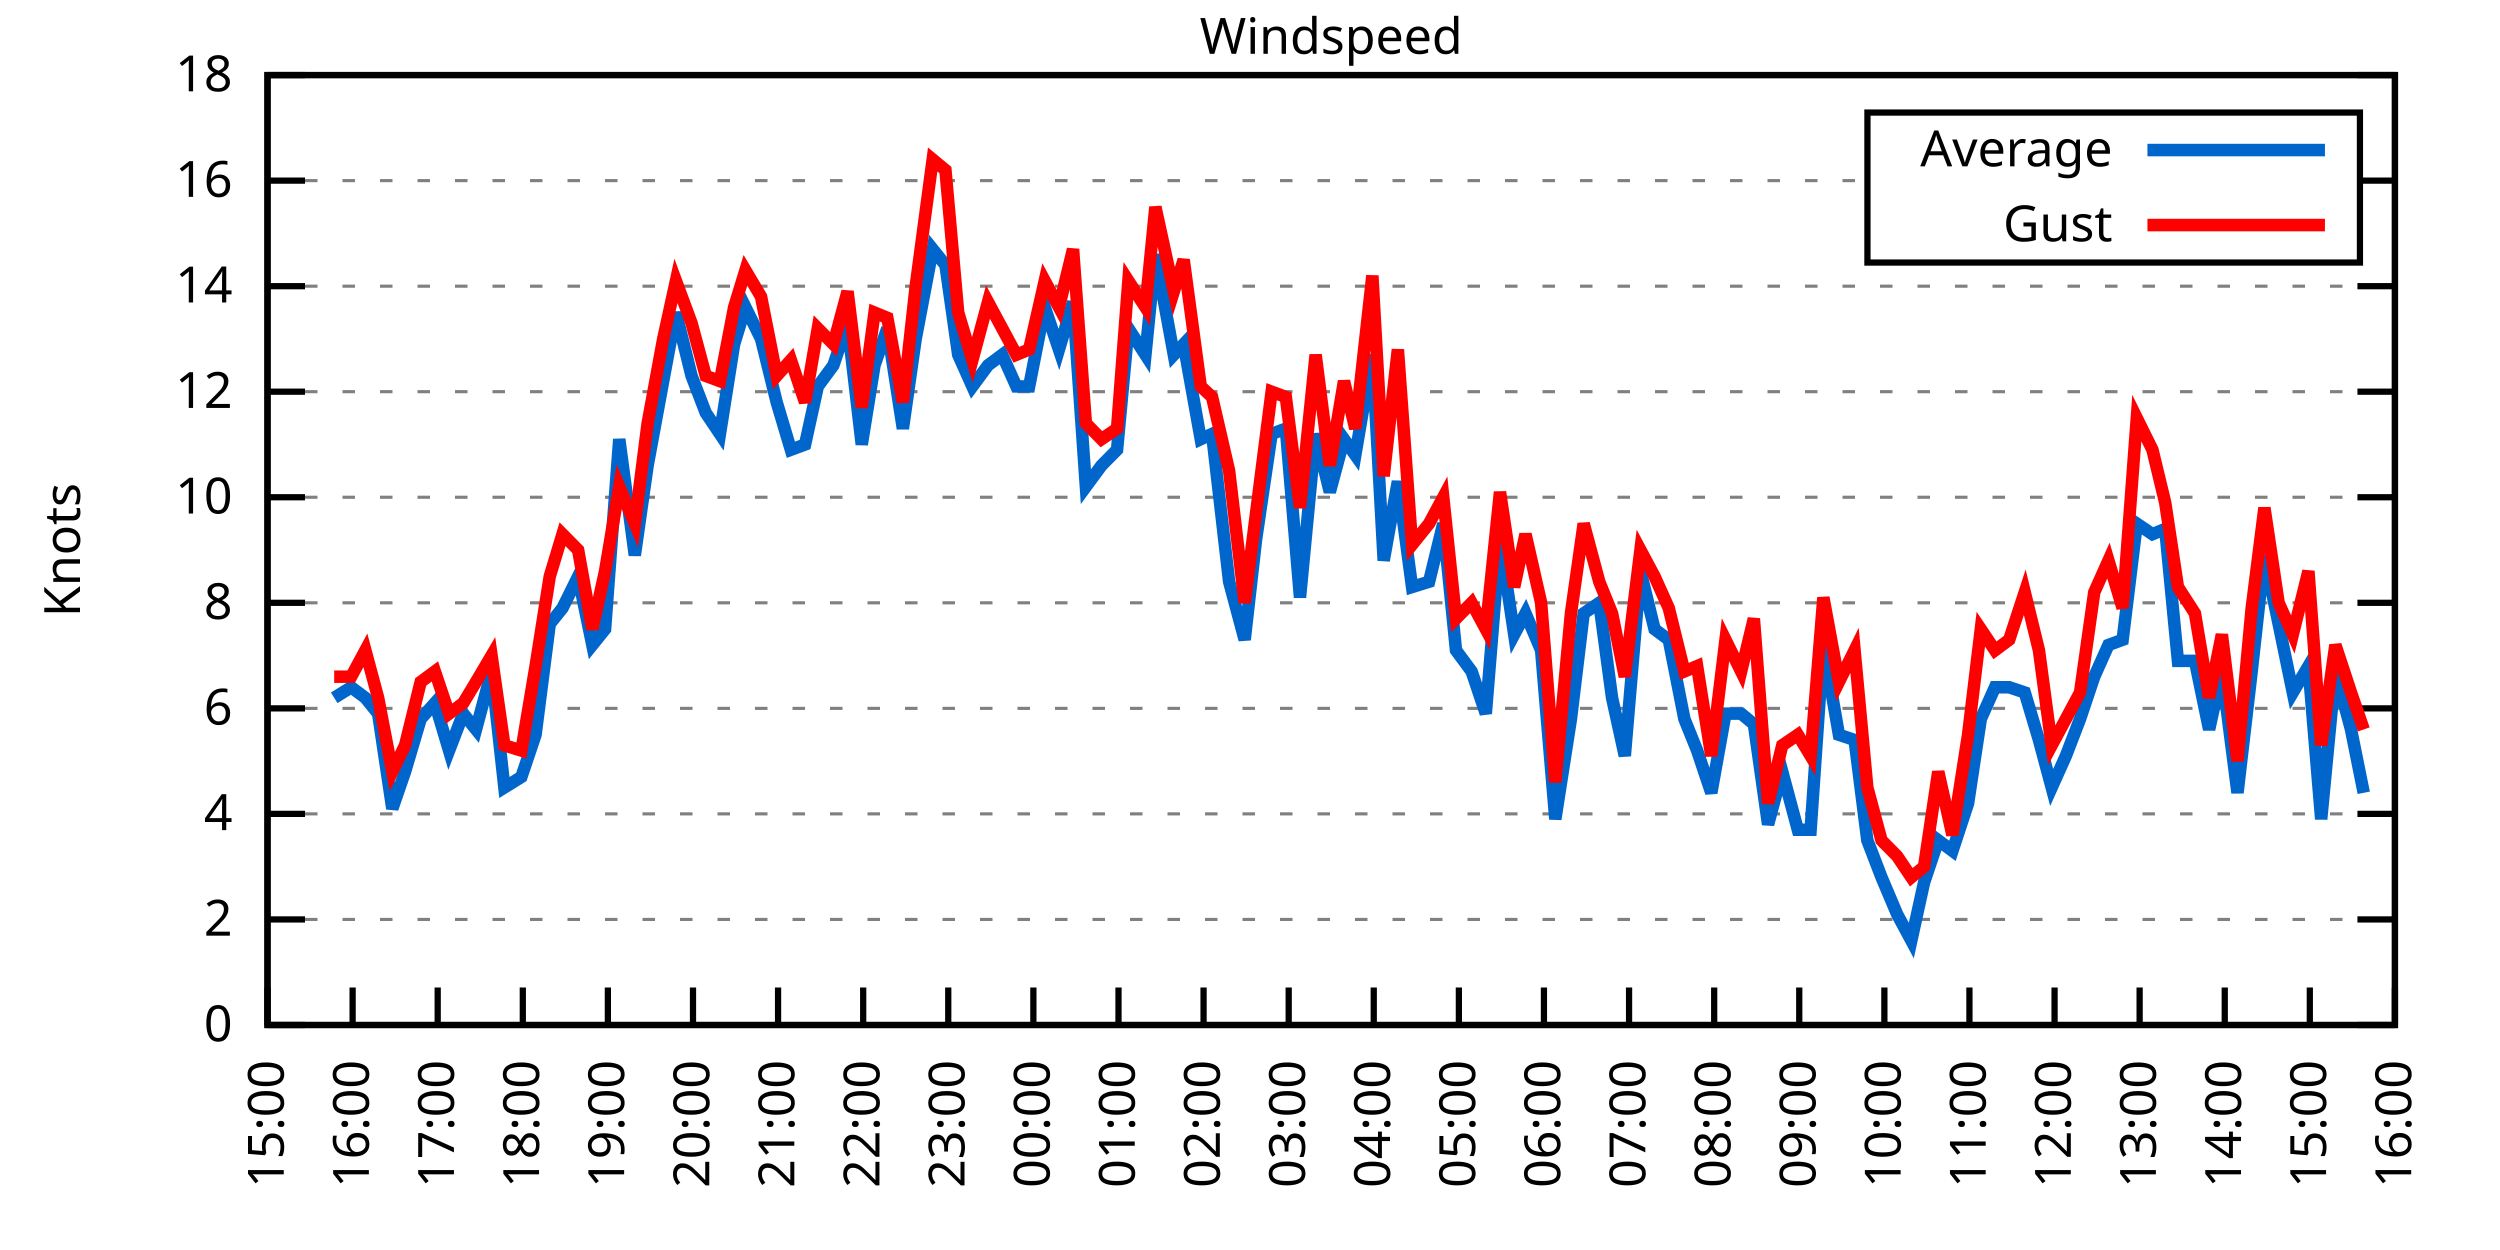
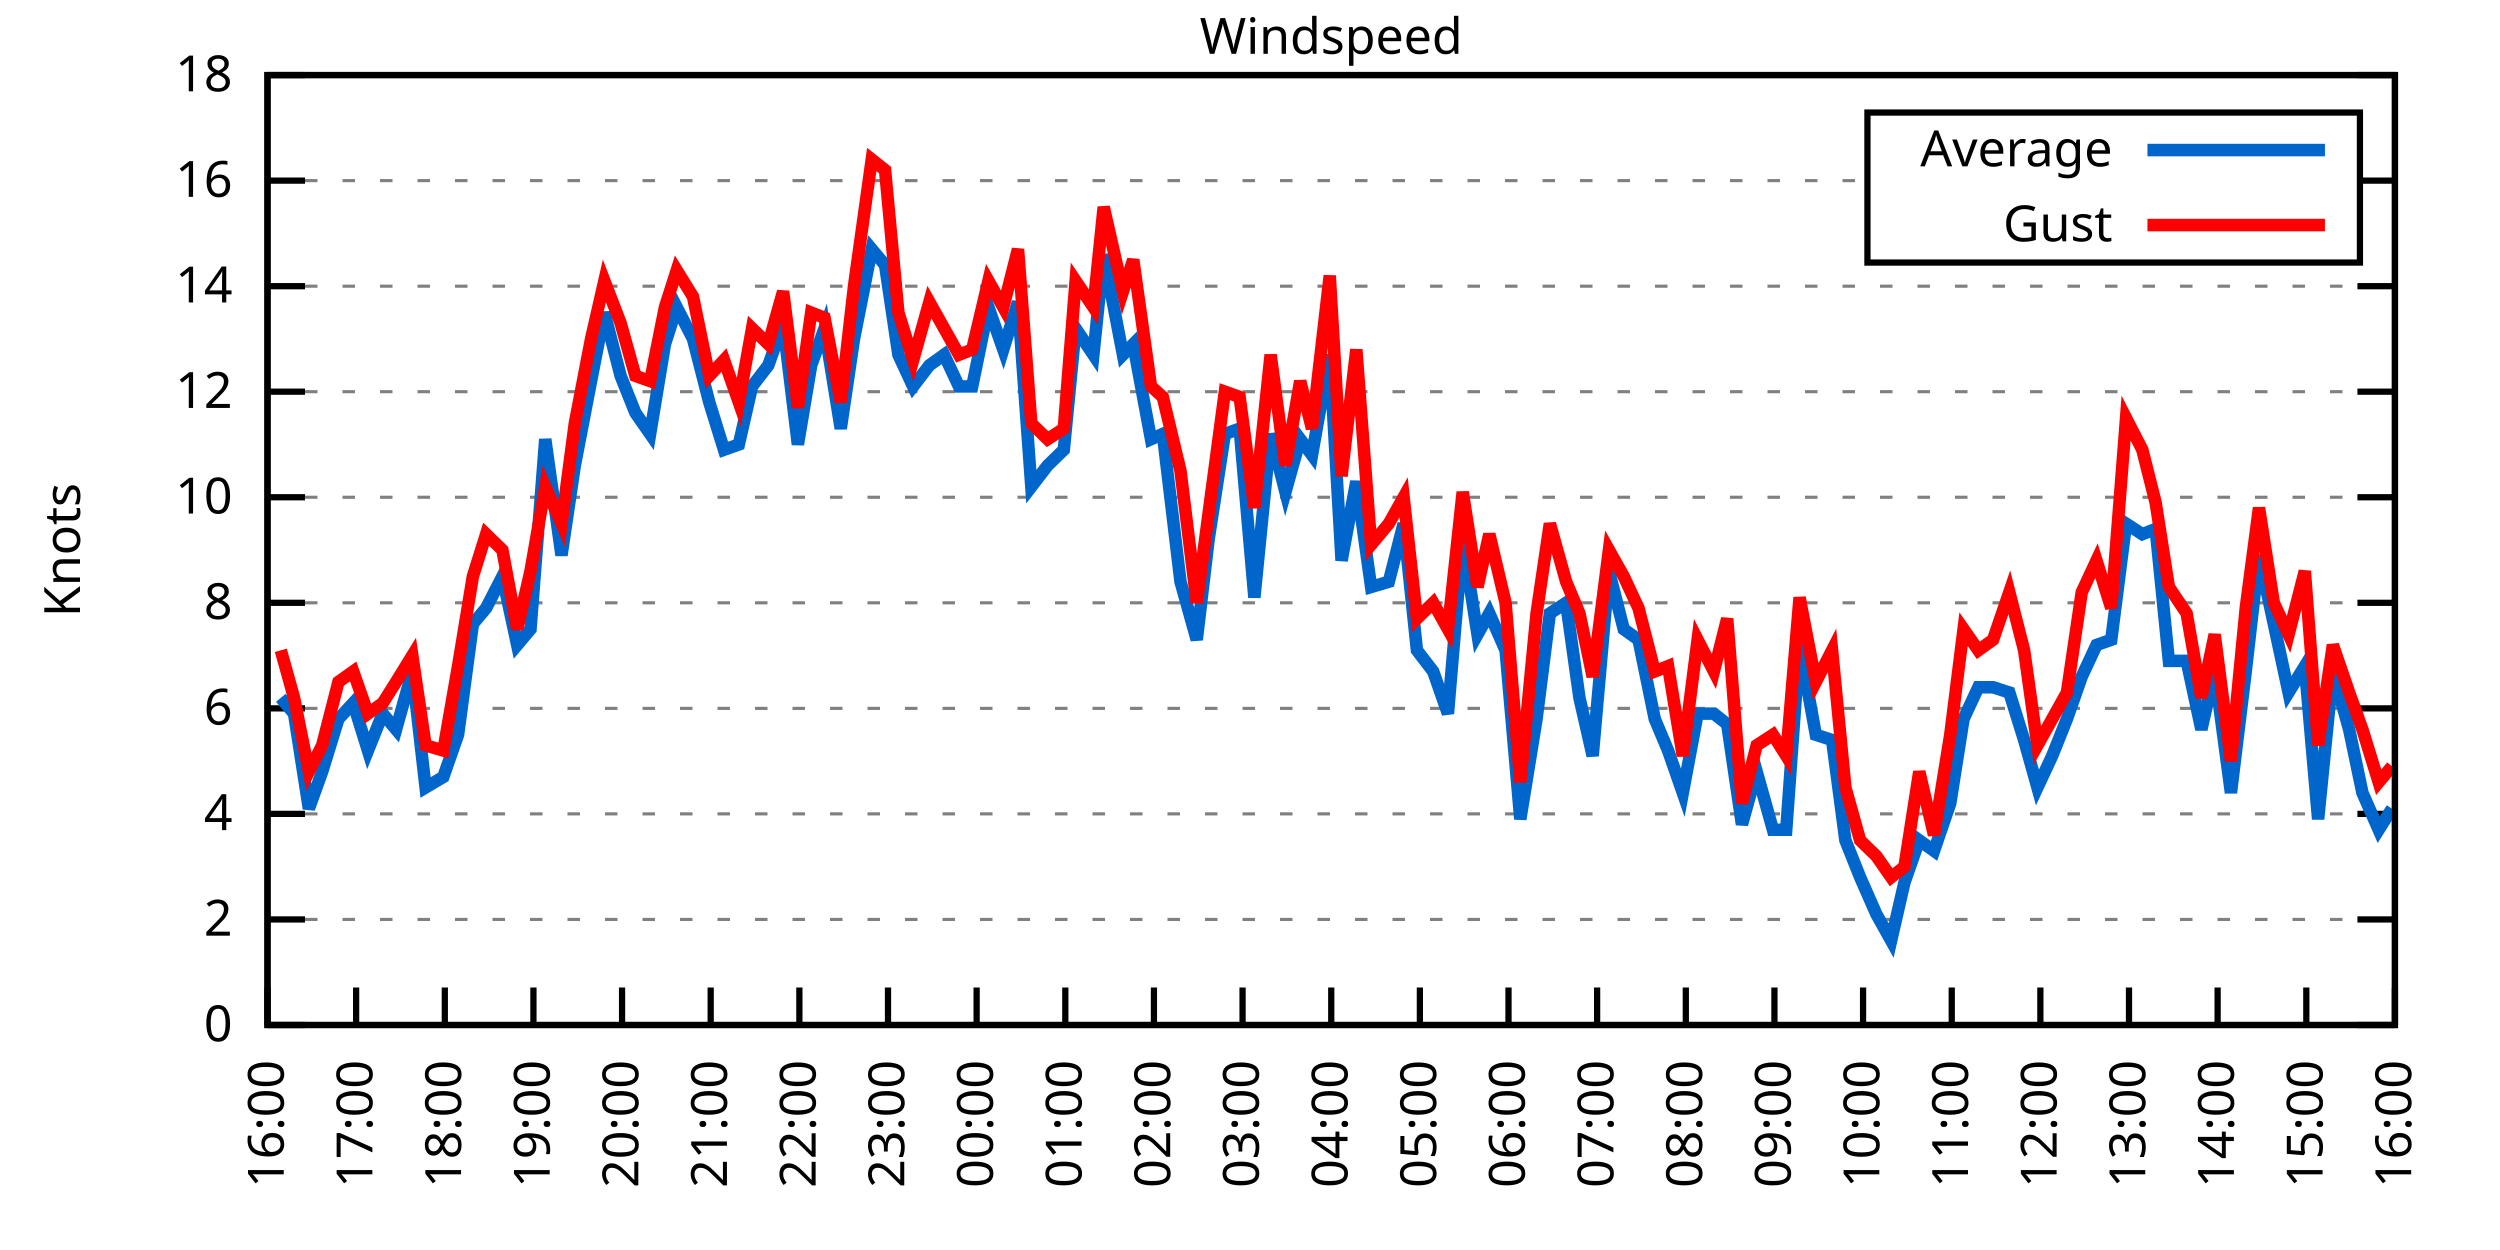
<svg xmlns="http://www.w3.org/2000/svg" xmlns:xlink="http://www.w3.org/1999/xlink" width="400" height="200" viewBox="0 0 400 200">
  <g id="gnuplot_canvas">
    <rect x="0" y="0" width="400" height="200" fill="none" />
    <defs>
      <circle id="gpDot" r="0.5" stroke-width="0.5" stroke="currentColor" />
      <path id="gpPt0" stroke-width="0.333" stroke="currentColor" d="M-1,0 h2 M0,-1 v2" />
      <path id="gpPt1" stroke-width="0.333" stroke="currentColor" d="M-1,-1 L1,1 M1,-1 L-1,1" />
      <path id="gpPt2" stroke-width="0.333" stroke="currentColor" d="M-1,0 L1,0 M0,-1 L0,1 M-1,-1 L1,1 M-1,1 L1,-1" />
      <rect id="gpPt3" stroke-width="0.333" stroke="currentColor" x="-1" y="-1" width="2" height="2" />
      <rect id="gpPt4" stroke-width="0.333" stroke="currentColor" fill="currentColor" x="-1" y="-1" width="2" height="2" />
      <circle id="gpPt5" stroke-width="0.333" stroke="currentColor" cx="0" cy="0" r="1" />
      <use xlink:href="#gpPt5" id="gpPt6" fill="currentColor" stroke="none" />
      <path id="gpPt7" stroke-width="0.333" stroke="currentColor" d="M0,-1.33 L-1.33,0.67 L1.33,0.67 z" />
      <use xlink:href="#gpPt7" id="gpPt8" fill="currentColor" stroke="none" />
      <use xlink:href="#gpPt7" id="gpPt9" stroke="currentColor" transform="rotate(180)" />
      <use xlink:href="#gpPt9" id="gpPt10" fill="currentColor" stroke="none" />
      <use xlink:href="#gpPt3" id="gpPt11" stroke="currentColor" transform="rotate(45)" />
      <use xlink:href="#gpPt11" id="gpPt12" fill="currentColor" stroke="none" />
      <path id="gpPt13" stroke-width="0.333" stroke="currentColor" d="M0,1.330 L1.265,0.411 L0.782,-1.067 L-0.782,-1.076 L-1.265,0.411 z" />
      <use xlink:href="#gpPt13" id="gpPt14" fill="currentColor" stroke="none" />
      <filter id="textbox" filterUnits="objectBoundingBox" x="0" y="0" height="1" width="1">
        <feFlood flood-color="white" flood-opacity="1" result="bgnd" />
        <feComposite in="SourceGraphic" in2="bgnd" operator="atop" />
      </filter>
      <filter id="greybox" filterUnits="objectBoundingBox" x="0" y="0" height="1" width="1">
        <feFlood flood-color="lightgrey" flood-opacity="1" result="grey" />
        <feComposite in="SourceGraphic" in2="grey" operator="atop" />
      </filter>
    </defs>
    <g fill="none" color="white" stroke="currentColor" stroke-width="1.00" stroke-linecap="butt" stroke-linejoin="miter">
</g>
    <g fill="none" color="black" stroke="currentColor" stroke-width="1.00" stroke-linecap="butt" stroke-linejoin="miter">
      <g stroke="none" shape-rendering="crispEdges">
        <polygon fill="rgb(255, 255, 255)" points="42.80,164.00 383.18,164.00 383.18,12.02 42.80,12.02 " />
      </g>
    </g>
    <g fill="none" color="black" stroke="currentColor" stroke-width="1.00" stroke-linecap="butt" stroke-linejoin="miter">
</g>
    <g fill="none" color="black" stroke="black" stroke-width="0.50" stroke-linecap="butt" stroke-linejoin="miter">
</g>
    <g fill="none" color="gray" stroke="currentColor" stroke-width="0.50" stroke-linecap="butt" stroke-linejoin="miter">
      <path stroke="gray" stroke-dasharray="2,4" class="gridline" d="M42.80,164.00 L383.19,164.00  " />
    </g>
    <g fill="none" color="gray" stroke="gray" stroke-width="1.00" stroke-linecap="butt" stroke-linejoin="miter">
</g>
    <g fill="none" color="black" stroke="currentColor" stroke-width="1.00" stroke-linecap="butt" stroke-linejoin="miter">
      <path stroke="black" d="M42.80,164.00 L48.80,164.00 M383.19,164.00 L377.19,164.00  " />
      <g transform="translate(37.20,166.60)" stroke="none" fill="black" font-family="Sans" font-size="8.00" text-anchor="end">
        <text>
          <tspan font-family="Sans"> 0</tspan>
        </text>
      </g>
    </g>
    <g fill="none" color="black" stroke="currentColor" stroke-width="1.00" stroke-linecap="butt" stroke-linejoin="miter">
</g>
    <g fill="none" color="black" stroke="black" stroke-width="0.50" stroke-linecap="butt" stroke-linejoin="miter">
</g>
    <g fill="none" color="gray" stroke="currentColor" stroke-width="0.50" stroke-linecap="butt" stroke-linejoin="miter">
      <path stroke="gray" stroke-dasharray="2,4" class="gridline" d="M42.80,147.11 L383.19,147.11  " />
    </g>
    <g fill="none" color="gray" stroke="gray" stroke-width="1.00" stroke-linecap="butt" stroke-linejoin="miter">
</g>
    <g fill="none" color="black" stroke="currentColor" stroke-width="1.00" stroke-linecap="butt" stroke-linejoin="miter">
      <path stroke="black" d="M42.80,147.11 L48.80,147.11 M383.19,147.11 L377.19,147.11  " />
      <g transform="translate(37.20,149.71)" stroke="none" fill="black" font-family="Sans" font-size="8.00" text-anchor="end">
        <text>
          <tspan font-family="Sans"> 2</tspan>
        </text>
      </g>
    </g>
    <g fill="none" color="black" stroke="currentColor" stroke-width="1.00" stroke-linecap="butt" stroke-linejoin="miter">
</g>
    <g fill="none" color="black" stroke="black" stroke-width="0.50" stroke-linecap="butt" stroke-linejoin="miter">
</g>
    <g fill="none" color="gray" stroke="currentColor" stroke-width="0.50" stroke-linecap="butt" stroke-linejoin="miter">
      <path stroke="gray" stroke-dasharray="2,4" class="gridline" d="M42.80,130.22 L383.19,130.22  " />
    </g>
    <g fill="none" color="gray" stroke="gray" stroke-width="1.00" stroke-linecap="butt" stroke-linejoin="miter">
</g>
    <g fill="none" color="black" stroke="currentColor" stroke-width="1.00" stroke-linecap="butt" stroke-linejoin="miter">
      <path stroke="black" d="M42.80,130.22 L48.80,130.22 M383.19,130.22 L377.19,130.22  " />
      <g transform="translate(37.20,132.82)" stroke="none" fill="black" font-family="Sans" font-size="8.00" text-anchor="end">
        <text>
          <tspan font-family="Sans"> 4</tspan>
        </text>
      </g>
    </g>
    <g fill="none" color="black" stroke="currentColor" stroke-width="1.00" stroke-linecap="butt" stroke-linejoin="miter">
</g>
    <g fill="none" color="black" stroke="black" stroke-width="0.50" stroke-linecap="butt" stroke-linejoin="miter">
</g>
    <g fill="none" color="gray" stroke="currentColor" stroke-width="0.50" stroke-linecap="butt" stroke-linejoin="miter">
      <path stroke="gray" stroke-dasharray="2,4" class="gridline" d="M42.80,113.34 L383.19,113.34  " />
    </g>
    <g fill="none" color="gray" stroke="gray" stroke-width="1.00" stroke-linecap="butt" stroke-linejoin="miter">
</g>
    <g fill="none" color="black" stroke="currentColor" stroke-width="1.00" stroke-linecap="butt" stroke-linejoin="miter">
      <path stroke="black" d="M42.80,113.34 L48.80,113.34 M383.19,113.34 L377.19,113.34  " />
      <g transform="translate(37.20,115.94)" stroke="none" fill="black" font-family="Sans" font-size="8.00" text-anchor="end">
        <text>
          <tspan font-family="Sans"> 6</tspan>
        </text>
      </g>
    </g>
    <g fill="none" color="black" stroke="currentColor" stroke-width="1.00" stroke-linecap="butt" stroke-linejoin="miter">
</g>
    <g fill="none" color="black" stroke="black" stroke-width="0.50" stroke-linecap="butt" stroke-linejoin="miter">
</g>
    <g fill="none" color="gray" stroke="currentColor" stroke-width="0.50" stroke-linecap="butt" stroke-linejoin="miter">
      <path stroke="gray" stroke-dasharray="2,4" class="gridline" d="M42.80,96.45 L383.19,96.45  " />
    </g>
    <g fill="none" color="gray" stroke="gray" stroke-width="1.00" stroke-linecap="butt" stroke-linejoin="miter">
</g>
    <g fill="none" color="black" stroke="currentColor" stroke-width="1.00" stroke-linecap="butt" stroke-linejoin="miter">
      <path stroke="black" d="M42.80,96.45 L48.80,96.45 M383.19,96.45 L377.19,96.45  " />
      <g transform="translate(37.20,99.05)" stroke="none" fill="black" font-family="Sans" font-size="8.00" text-anchor="end">
        <text>
          <tspan font-family="Sans"> 8</tspan>
        </text>
      </g>
    </g>
    <g fill="none" color="black" stroke="currentColor" stroke-width="1.00" stroke-linecap="butt" stroke-linejoin="miter">
</g>
    <g fill="none" color="black" stroke="black" stroke-width="0.50" stroke-linecap="butt" stroke-linejoin="miter">
</g>
    <g fill="none" color="gray" stroke="currentColor" stroke-width="0.50" stroke-linecap="butt" stroke-linejoin="miter">
      <path stroke="gray" stroke-dasharray="2,4" class="gridline" d="M42.80,79.56 L383.19,79.56  " />
    </g>
    <g fill="none" color="gray" stroke="gray" stroke-width="1.00" stroke-linecap="butt" stroke-linejoin="miter">
</g>
    <g fill="none" color="black" stroke="currentColor" stroke-width="1.00" stroke-linecap="butt" stroke-linejoin="miter">
      <path stroke="black" d="M42.80,79.56 L48.80,79.56 M383.19,79.56 L377.19,79.56  " />
      <g transform="translate(37.20,82.16)" stroke="none" fill="black" font-family="Sans" font-size="8.00" text-anchor="end">
        <text>
          <tspan font-family="Sans"> 10</tspan>
        </text>
      </g>
    </g>
    <g fill="none" color="black" stroke="currentColor" stroke-width="1.00" stroke-linecap="butt" stroke-linejoin="miter">
</g>
    <g fill="none" color="black" stroke="black" stroke-width="0.50" stroke-linecap="butt" stroke-linejoin="miter">
</g>
    <g fill="none" color="gray" stroke="currentColor" stroke-width="0.50" stroke-linecap="butt" stroke-linejoin="miter">
      <path stroke="gray" stroke-dasharray="2,4" class="gridline" d="M42.80,62.67 L383.19,62.67  " />
    </g>
    <g fill="none" color="gray" stroke="gray" stroke-width="1.00" stroke-linecap="butt" stroke-linejoin="miter">
</g>
    <g fill="none" color="black" stroke="currentColor" stroke-width="1.00" stroke-linecap="butt" stroke-linejoin="miter">
      <path stroke="black" d="M42.80,62.67 L48.80,62.67 M383.19,62.67 L377.19,62.67  " />
      <g transform="translate(37.20,65.27)" stroke="none" fill="black" font-family="Sans" font-size="8.00" text-anchor="end">
        <text>
          <tspan font-family="Sans"> 12</tspan>
        </text>
      </g>
    </g>
    <g fill="none" color="black" stroke="currentColor" stroke-width="1.00" stroke-linecap="butt" stroke-linejoin="miter">
</g>
    <g fill="none" color="black" stroke="black" stroke-width="0.50" stroke-linecap="butt" stroke-linejoin="miter">
</g>
    <g fill="none" color="gray" stroke="currentColor" stroke-width="0.50" stroke-linecap="butt" stroke-linejoin="miter">
      <path stroke="gray" stroke-dasharray="2,4" class="gridline" d="M42.80,45.79 L383.19,45.79  " />
    </g>
    <g fill="none" color="gray" stroke="gray" stroke-width="1.00" stroke-linecap="butt" stroke-linejoin="miter">
</g>
    <g fill="none" color="black" stroke="currentColor" stroke-width="1.00" stroke-linecap="butt" stroke-linejoin="miter">
      <path stroke="black" d="M42.80,45.79 L48.80,45.79 M383.19,45.79 L377.19,45.79  " />
      <g transform="translate(37.20,48.39)" stroke="none" fill="black" font-family="Sans" font-size="8.00" text-anchor="end">
        <text>
          <tspan font-family="Sans"> 14</tspan>
        </text>
      </g>
    </g>
    <g fill="none" color="black" stroke="currentColor" stroke-width="1.00" stroke-linecap="butt" stroke-linejoin="miter">
</g>
    <g fill="none" color="black" stroke="black" stroke-width="0.50" stroke-linecap="butt" stroke-linejoin="miter">
</g>
    <g fill="none" color="gray" stroke="currentColor" stroke-width="0.50" stroke-linecap="butt" stroke-linejoin="miter">
      <path stroke="gray" stroke-dasharray="2,4" class="gridline" d="M42.80,28.90 L298.79,28.90 M377.59,28.90 L383.19,28.90  " />
    </g>
    <g fill="none" color="gray" stroke="gray" stroke-width="1.00" stroke-linecap="butt" stroke-linejoin="miter">
</g>
    <g fill="none" color="black" stroke="currentColor" stroke-width="1.00" stroke-linecap="butt" stroke-linejoin="miter">
      <path stroke="black" d="M42.80,28.90 L48.80,28.90 M383.19,28.90 L377.19,28.90  " />
      <g transform="translate(37.20,31.50)" stroke="none" fill="black" font-family="Sans" font-size="8.00" text-anchor="end">
        <text>
          <tspan font-family="Sans"> 16</tspan>
        </text>
      </g>
    </g>
    <g fill="none" color="black" stroke="currentColor" stroke-width="1.00" stroke-linecap="butt" stroke-linejoin="miter">
</g>
    <g fill="none" color="black" stroke="black" stroke-width="0.50" stroke-linecap="butt" stroke-linejoin="miter">
</g>
    <g fill="none" color="gray" stroke="currentColor" stroke-width="0.50" stroke-linecap="butt" stroke-linejoin="miter">
      <path stroke="gray" stroke-dasharray="2,4" class="gridline" d="M42.80,12.01 L383.19,12.01  " />
    </g>
    <g fill="none" color="gray" stroke="gray" stroke-width="1.00" stroke-linecap="butt" stroke-linejoin="miter">
</g>
    <g fill="none" color="black" stroke="currentColor" stroke-width="1.00" stroke-linecap="butt" stroke-linejoin="miter">
      <path stroke="black" d="M42.80,12.01 L48.80,12.01 M383.19,12.01 L377.19,12.01  " />
      <g transform="translate(37.20,14.61)" stroke="none" fill="black" font-family="Sans" font-size="8.00" text-anchor="end">
        <text>
          <tspan font-family="Sans"> 18</tspan>
        </text>
      </g>
    </g>
    <g fill="none" color="black" stroke="currentColor" stroke-width="1.00" stroke-linecap="butt" stroke-linejoin="miter">
      <path stroke="black" d="M42.80,164.00 L42.80,158.00  " />
      <g transform="translate(45.40,169.60) rotate(270.00)" stroke="none" fill="black" font-family="Sans" font-size="8.00" text-anchor="end">
        <text>
-           <tspan font-family="Sans">15:00</tspan>
-         </text>
-       </g>
-     </g>
-     <g fill="none" color="black" stroke="currentColor" stroke-width="1.00" stroke-linecap="butt" stroke-linejoin="miter">
-       <path stroke="black" d="M56.42,164.00 L56.42,158.00  " />
-       <g transform="translate(59.02,169.60) rotate(270.00)" stroke="none" fill="black" font-family="Sans" font-size="8.00" text-anchor="end">
-         <text>
          <tspan font-family="Sans">16:00</tspan>
        </text>
      </g>
    </g>
    <g fill="none" color="black" stroke="currentColor" stroke-width="1.00" stroke-linecap="butt" stroke-linejoin="miter">
-       <path stroke="black" d="M70.03,164.00 L70.03,158.00  " />
-       <g transform="translate(72.63,169.60) rotate(270.00)" stroke="none" fill="black" font-family="Sans" font-size="8.00" text-anchor="end">
+       <path stroke="black" d="M56.98,164.00 L56.98,158.00  " />
+       <g transform="translate(59.58,169.60) rotate(270.00)" stroke="none" fill="black" font-family="Sans" font-size="8.00" text-anchor="end">
        <text>
          <tspan font-family="Sans">17:00</tspan>
        </text>
      </g>
    </g>
    <g fill="none" color="black" stroke="currentColor" stroke-width="1.00" stroke-linecap="butt" stroke-linejoin="miter">
-       <path stroke="black" d="M83.65,164.00 L83.65,158.00  " />
-       <g transform="translate(86.25,169.60) rotate(270.00)" stroke="none" fill="black" font-family="Sans" font-size="8.00" text-anchor="end">
+       <path stroke="black" d="M71.17,164.00 L71.17,158.00  " />
+       <g transform="translate(73.77,169.60) rotate(270.00)" stroke="none" fill="black" font-family="Sans" font-size="8.00" text-anchor="end">
        <text>
          <tspan font-family="Sans">18:00</tspan>
        </text>
      </g>
    </g>
    <g fill="none" color="black" stroke="currentColor" stroke-width="1.00" stroke-linecap="butt" stroke-linejoin="miter">
-       <path stroke="black" d="M97.26,164.00 L97.26,158.00  " />
-       <g transform="translate(99.86,169.60) rotate(270.00)" stroke="none" fill="black" font-family="Sans" font-size="8.00" text-anchor="end">
+       <path stroke="black" d="M85.35,164.00 L85.35,158.00  " />
+       <g transform="translate(87.95,169.60) rotate(270.00)" stroke="none" fill="black" font-family="Sans" font-size="8.00" text-anchor="end">
        <text>
          <tspan font-family="Sans">19:00</tspan>
        </text>
      </g>
    </g>
    <g fill="none" color="black" stroke="currentColor" stroke-width="1.00" stroke-linecap="butt" stroke-linejoin="miter">
-       <path stroke="black" d="M110.88,164.00 L110.88,158.00  " />
-       <g transform="translate(113.48,169.60) rotate(270.00)" stroke="none" fill="black" font-family="Sans" font-size="8.00" text-anchor="end">
+       <path stroke="black" d="M99.53,164.00 L99.53,158.00  " />
+       <g transform="translate(102.13,169.60) rotate(270.00)" stroke="none" fill="black" font-family="Sans" font-size="8.00" text-anchor="end">
        <text>
          <tspan font-family="Sans">20:00</tspan>
        </text>
      </g>
    </g>
    <g fill="none" color="black" stroke="currentColor" stroke-width="1.00" stroke-linecap="butt" stroke-linejoin="miter">
-       <path stroke="black" d="M124.49,164.00 L124.49,158.00  " />
-       <g transform="translate(127.09,169.60) rotate(270.00)" stroke="none" fill="black" font-family="Sans" font-size="8.00" text-anchor="end">
+       <path stroke="black" d="M113.71,164.00 L113.71,158.00  " />
+       <g transform="translate(116.31,169.60) rotate(270.00)" stroke="none" fill="black" font-family="Sans" font-size="8.00" text-anchor="end">
        <text>
          <tspan font-family="Sans">21:00</tspan>
        </text>
      </g>
    </g>
    <g fill="none" color="black" stroke="currentColor" stroke-width="1.00" stroke-linecap="butt" stroke-linejoin="miter">
-       <path stroke="black" d="M138.11,164.00 L138.11,158.00  " />
-       <g transform="translate(140.71,169.60) rotate(270.00)" stroke="none" fill="black" font-family="Sans" font-size="8.00" text-anchor="end">
+       <path stroke="black" d="M127.90,164.00 L127.90,158.00  " />
+       <g transform="translate(130.50,169.60) rotate(270.00)" stroke="none" fill="black" font-family="Sans" font-size="8.00" text-anchor="end">
        <text>
          <tspan font-family="Sans">22:00</tspan>
        </text>
      </g>
    </g>
    <g fill="none" color="black" stroke="currentColor" stroke-width="1.00" stroke-linecap="butt" stroke-linejoin="miter">
-       <path stroke="black" d="M151.72,164.00 L151.72,158.00  " />
-       <g transform="translate(154.32,169.60) rotate(270.00)" stroke="none" fill="black" font-family="Sans" font-size="8.00" text-anchor="end">
+       <path stroke="black" d="M142.08,164.00 L142.08,158.00  " />
+       <g transform="translate(144.68,169.60) rotate(270.00)" stroke="none" fill="black" font-family="Sans" font-size="8.00" text-anchor="end">
        <text>
          <tspan font-family="Sans">23:00</tspan>
        </text>
      </g>
    </g>
    <g fill="none" color="black" stroke="currentColor" stroke-width="1.00" stroke-linecap="butt" stroke-linejoin="miter">
-       <path stroke="black" d="M165.34,164.00 L165.34,158.00  " />
-       <g transform="translate(167.94,169.60) rotate(270.00)" stroke="none" fill="black" font-family="Sans" font-size="8.00" text-anchor="end">
+       <path stroke="black" d="M156.26,164.00 L156.26,158.00  " />
+       <g transform="translate(158.86,169.60) rotate(270.00)" stroke="none" fill="black" font-family="Sans" font-size="8.00" text-anchor="end">
        <text>
          <tspan font-family="Sans">00:00</tspan>
        </text>
      </g>
    </g>
    <g fill="none" color="black" stroke="currentColor" stroke-width="1.00" stroke-linecap="butt" stroke-linejoin="miter">
-       <path stroke="black" d="M178.96,164.00 L178.96,158.00  " />
-       <g transform="translate(181.56,169.60) rotate(270.00)" stroke="none" fill="black" font-family="Sans" font-size="8.00" text-anchor="end">
+       <path stroke="black" d="M170.45,164.00 L170.45,158.00  " />
+       <g transform="translate(173.05,169.60) rotate(270.00)" stroke="none" fill="black" font-family="Sans" font-size="8.00" text-anchor="end">
        <text>
          <tspan font-family="Sans">01:00</tspan>
        </text>
      </g>
    </g>
    <g fill="none" color="black" stroke="currentColor" stroke-width="1.00" stroke-linecap="butt" stroke-linejoin="miter">
-       <path stroke="black" d="M192.57,164.00 L192.57,158.00  " />
-       <g transform="translate(195.17,169.60) rotate(270.00)" stroke="none" fill="black" font-family="Sans" font-size="8.00" text-anchor="end">
+       <path stroke="black" d="M184.63,164.00 L184.63,158.00  " />
+       <g transform="translate(187.23,169.60) rotate(270.00)" stroke="none" fill="black" font-family="Sans" font-size="8.00" text-anchor="end">
        <text>
          <tspan font-family="Sans">02:00</tspan>
        </text>
      </g>
    </g>
    <g fill="none" color="black" stroke="currentColor" stroke-width="1.00" stroke-linecap="butt" stroke-linejoin="miter">
-       <path stroke="black" d="M206.19,164.00 L206.19,158.00  " />
-       <g transform="translate(208.79,169.60) rotate(270.00)" stroke="none" fill="black" font-family="Sans" font-size="8.00" text-anchor="end">
+       <path stroke="black" d="M198.81,164.00 L198.81,158.00  " />
+       <g transform="translate(201.41,169.60) rotate(270.00)" stroke="none" fill="black" font-family="Sans" font-size="8.00" text-anchor="end">
        <text>
          <tspan font-family="Sans">03:00</tspan>
        </text>
      </g>
    </g>
    <g fill="none" color="black" stroke="currentColor" stroke-width="1.00" stroke-linecap="butt" stroke-linejoin="miter">
-       <path stroke="black" d="M219.80,164.00 L219.80,158.00  " />
-       <g transform="translate(222.40,169.60) rotate(270.00)" stroke="none" fill="black" font-family="Sans" font-size="8.00" text-anchor="end">
+       <path stroke="black" d="M213.00,164.00 L213.00,158.00  " />
+       <g transform="translate(215.60,169.60) rotate(270.00)" stroke="none" fill="black" font-family="Sans" font-size="8.00" text-anchor="end">
        <text>
          <tspan font-family="Sans">04:00</tspan>
        </text>
      </g>
    </g>
    <g fill="none" color="black" stroke="currentColor" stroke-width="1.00" stroke-linecap="butt" stroke-linejoin="miter">
-       <path stroke="black" d="M233.42,164.00 L233.42,158.00  " />
-       <g transform="translate(236.02,169.60) rotate(270.00)" stroke="none" fill="black" font-family="Sans" font-size="8.00" text-anchor="end">
+       <path stroke="black" d="M227.18,164.00 L227.18,158.00  " />
+       <g transform="translate(229.78,169.60) rotate(270.00)" stroke="none" fill="black" font-family="Sans" font-size="8.00" text-anchor="end">
        <text>
          <tspan font-family="Sans">05:00</tspan>
        </text>
      </g>
    </g>
    <g fill="none" color="black" stroke="currentColor" stroke-width="1.00" stroke-linecap="butt" stroke-linejoin="miter">
-       <path stroke="black" d="M247.03,164.00 L247.03,158.00  " />
-       <g transform="translate(249.63,169.60) rotate(270.00)" stroke="none" fill="black" font-family="Sans" font-size="8.00" text-anchor="end">
+       <path stroke="black" d="M241.36,164.00 L241.36,158.00  " />
+       <g transform="translate(243.96,169.60) rotate(270.00)" stroke="none" fill="black" font-family="Sans" font-size="8.00" text-anchor="end">
        <text>
          <tspan font-family="Sans">06:00</tspan>
        </text>
      </g>
    </g>
    <g fill="none" color="black" stroke="currentColor" stroke-width="1.00" stroke-linecap="butt" stroke-linejoin="miter">
-       <path stroke="black" d="M260.65,164.00 L260.65,158.00  " />
-       <g transform="translate(263.25,169.60) rotate(270.00)" stroke="none" fill="black" font-family="Sans" font-size="8.00" text-anchor="end">
+       <path stroke="black" d="M255.54,164.00 L255.54,158.00  " />
+       <g transform="translate(258.14,169.60) rotate(270.00)" stroke="none" fill="black" font-family="Sans" font-size="8.00" text-anchor="end">
        <text>
          <tspan font-family="Sans">07:00</tspan>
        </text>
      </g>
    </g>
    <g fill="none" color="black" stroke="currentColor" stroke-width="1.00" stroke-linecap="butt" stroke-linejoin="miter">
-       <path stroke="black" d="M274.27,164.00 L274.27,158.00  " />
-       <g transform="translate(276.87,169.60) rotate(270.00)" stroke="none" fill="black" font-family="Sans" font-size="8.00" text-anchor="end">
+       <path stroke="black" d="M269.73,164.00 L269.73,158.00  " />
+       <g transform="translate(272.33,169.60) rotate(270.00)" stroke="none" fill="black" font-family="Sans" font-size="8.00" text-anchor="end">
        <text>
          <tspan font-family="Sans">08:00</tspan>
        </text>
      </g>
    </g>
    <g fill="none" color="black" stroke="currentColor" stroke-width="1.00" stroke-linecap="butt" stroke-linejoin="miter">
-       <path stroke="black" d="M287.88,164.00 L287.88,158.00  " />
-       <g transform="translate(290.48,169.60) rotate(270.00)" stroke="none" fill="black" font-family="Sans" font-size="8.00" text-anchor="end">
+       <path stroke="black" d="M283.91,164.00 L283.91,158.00  " />
+       <g transform="translate(286.51,169.60) rotate(270.00)" stroke="none" fill="black" font-family="Sans" font-size="8.00" text-anchor="end">
        <text>
          <tspan font-family="Sans">09:00</tspan>
        </text>
      </g>
    </g>
    <g fill="none" color="black" stroke="currentColor" stroke-width="1.00" stroke-linecap="butt" stroke-linejoin="miter">
-       <path stroke="black" d="M301.50,164.00 L301.50,158.00  " />
-       <g transform="translate(304.10,169.60) rotate(270.00)" stroke="none" fill="black" font-family="Sans" font-size="8.00" text-anchor="end">
+       <path stroke="black" d="M298.09,164.00 L298.09,158.00  " />
+       <g transform="translate(300.69,169.60) rotate(270.00)" stroke="none" fill="black" font-family="Sans" font-size="8.00" text-anchor="end">
        <text>
          <tspan font-family="Sans">10:00</tspan>
        </text>
      </g>
    </g>
    <g fill="none" color="black" stroke="currentColor" stroke-width="1.00" stroke-linecap="butt" stroke-linejoin="miter">
-       <path stroke="black" d="M315.11,164.00 L315.11,158.00  " />
-       <g transform="translate(317.71,169.60) rotate(270.00)" stroke="none" fill="black" font-family="Sans" font-size="8.00" text-anchor="end">
+       <path stroke="black" d="M312.28,164.00 L312.28,158.00  " />
+       <g transform="translate(314.88,169.60) rotate(270.00)" stroke="none" fill="black" font-family="Sans" font-size="8.00" text-anchor="end">
        <text>
          <tspan font-family="Sans">11:00</tspan>
        </text>
      </g>
    </g>
    <g fill="none" color="black" stroke="currentColor" stroke-width="1.00" stroke-linecap="butt" stroke-linejoin="miter">
-       <path stroke="black" d="M328.73,164.00 L328.73,158.00  " />
-       <g transform="translate(331.33,169.60) rotate(270.00)" stroke="none" fill="black" font-family="Sans" font-size="8.00" text-anchor="end">
+       <path stroke="black" d="M326.46,164.00 L326.46,158.00  " />
+       <g transform="translate(329.06,169.60) rotate(270.00)" stroke="none" fill="black" font-family="Sans" font-size="8.00" text-anchor="end">
        <text>
          <tspan font-family="Sans">12:00</tspan>
        </text>
      </g>
    </g>
    <g fill="none" color="black" stroke="currentColor" stroke-width="1.00" stroke-linecap="butt" stroke-linejoin="miter">
-       <path stroke="black" d="M342.34,164.00 L342.34,158.00  " />
-       <g transform="translate(344.94,169.60) rotate(270.00)" stroke="none" fill="black" font-family="Sans" font-size="8.00" text-anchor="end">
+       <path stroke="black" d="M340.64,164.00 L340.64,158.00  " />
+       <g transform="translate(343.24,169.60) rotate(270.00)" stroke="none" fill="black" font-family="Sans" font-size="8.00" text-anchor="end">
        <text>
          <tspan font-family="Sans">13:00</tspan>
        </text>
      </g>
    </g>
    <g fill="none" color="black" stroke="currentColor" stroke-width="1.00" stroke-linecap="butt" stroke-linejoin="miter">
-       <path stroke="black" d="M355.96,164.00 L355.96,158.00  " />
-       <g transform="translate(358.56,169.60) rotate(270.00)" stroke="none" fill="black" font-family="Sans" font-size="8.00" text-anchor="end">
+       <path stroke="black" d="M354.82,164.00 L354.82,158.00  " />
+       <g transform="translate(357.42,169.60) rotate(270.00)" stroke="none" fill="black" font-family="Sans" font-size="8.00" text-anchor="end">
        <text>
          <tspan font-family="Sans">14:00</tspan>
        </text>
      </g>
    </g>
    <g fill="none" color="black" stroke="currentColor" stroke-width="1.00" stroke-linecap="butt" stroke-linejoin="miter">
-       <path stroke="black" d="M369.57,164.00 L369.57,158.00  " />
-       <g transform="translate(372.17,169.60) rotate(270.00)" stroke="none" fill="black" font-family="Sans" font-size="8.00" text-anchor="end">
+       <path stroke="black" d="M369.01,164.00 L369.01,158.00  " />
+       <g transform="translate(371.61,169.60) rotate(270.00)" stroke="none" fill="black" font-family="Sans" font-size="8.00" text-anchor="end">
        <text>
          <tspan font-family="Sans">15:00</tspan>
        </text>
      </g>
    </g>
    <g fill="none" color="black" stroke="currentColor" stroke-width="1.00" stroke-linecap="butt" stroke-linejoin="miter">
      <path stroke="black" d="M383.19,164.00 L383.19,158.00  " />
      <g transform="translate(385.79,169.60) rotate(270.00)" stroke="none" fill="black" font-family="Sans" font-size="8.00" text-anchor="end">
        <text>
          <tspan font-family="Sans">16:00</tspan>
        </text>
      </g>
    </g>
    <g fill="none" color="black" stroke="currentColor" stroke-width="1.00" stroke-linecap="butt" stroke-linejoin="miter">
</g>
    <g fill="none" color="black" stroke="currentColor" stroke-width="1.00" stroke-linecap="butt" stroke-linejoin="miter">
      <path stroke="black" d="M42.80,12.01 L42.80,164.00 L383.19,164.00 L383.19,12.01 L42.80,12.01 Z  " />
    </g>
    <g fill="none" color="black" stroke="currentColor" stroke-width="1.00" stroke-linecap="butt" stroke-linejoin="miter">
</g>
    <g fill="none" color="black" stroke="currentColor" stroke-width="1.00" stroke-linecap="butt" stroke-linejoin="miter">
      <path stroke="black" d="M298.79,42.01 L298.79,18.01 L377.59,18.01 L377.59,42.01 L298.79,42.01 Z  " />
    </g>
    <g id="Windspeed_plot_1">
      <g fill="none" color="white" stroke="black" stroke-width="2.00" stroke-linecap="butt" stroke-linejoin="miter">
</g>
      <g fill="none" color="black" stroke="currentColor" stroke-width="2.00" stroke-linecap="butt" stroke-linejoin="miter">
        <g transform="translate(337.99,26.61)" stroke="none" fill="black" font-family="Sans" font-size="8.00" text-anchor="end">
          <text>
            <tspan font-family="Sans">Average</tspan>
          </text>
        </g>
      </g>
      <g fill="none" color="black" stroke="currentColor" stroke-width="2.00" stroke-linecap="butt" stroke-linejoin="miter">
-         <path stroke="rgb(  0, 102, 204)" d="M343.59,24.01 L371.99,24.01 M53.47,111.65 L56.19,109.96 L58.46,111.65 L60.50,114.18 L62.77,129.38 L64.81,123.47   L67.31,115.03 L69.58,112.49 L71.85,120.09 L74.12,114.18 L76.16,116.71 L78.65,107.43 L80.70,126.00 L83.42,124.31   L85.69,117.56 L87.96,99.83 L90.00,97.29 L92.50,92.23 L94.77,103.20 L96.81,100.67 L99.08,70.27 L101.57,88.85   L103.62,74.49 L106.11,60.98 L108.15,50.01 L110.65,60.14 L112.92,66.05 L115.19,69.43 L117.46,55.07 L119.27,49.16   L121.77,54.23 L124.27,64.36 L126.54,71.96 L128.81,71.12 L130.85,61.83 L133.34,58.45 L135.61,51.70 L137.88,71.12   L139.92,58.45 L141.97,52.54 L144.46,68.58 L146.51,54.23 L149.23,39.87 L151.27,42.41 L153.31,56.76 L155.58,61.83   L158.08,58.45 L160.35,56.76 L162.62,61.83 L164.66,61.83 L167.16,49.16 L169.43,55.92 L171.69,48.32 L173.74,77.87   L176.23,74.49 L178.73,71.96 L180.54,52.54 L183.27,56.76 L184.86,40.72 L187.81,56.76 L189.39,55.07 L192.12,70.27   L193.93,69.43 L196.66,93.07 L199.15,102.36 L200.97,86.32 L203.46,69.43 L205.73,68.58 L208.00,95.60 L210.50,69.43   L212.77,78.72 L215.04,70.27 L216.85,72.81 L219.58,56.76 L221.39,89.69 L223.66,77.03 L225.93,93.92 L228.65,93.07   L230.92,83.78 L232.96,104.05 L235.46,107.43 L237.73,114.18 L240.00,86.32 L242.27,101.52 L244.08,98.14 L246.58,104.05   L248.85,131.07 L251.35,115.03 L253.39,98.14 L255.88,96.45 L257.93,111.65 L259.97,120.94 L262.47,91.38 L264.73,100.67   L267.00,102.36 L269.50,115.03 L271.54,120.09 L273.81,126.85 L276.08,114.18 L278.58,114.18 L280.62,115.87 L282.89,131.91   L285.16,123.47 L287.65,132.76 L289.70,132.76 L291.74,103.20 L294.23,117.56 L296.73,118.40 L298.77,134.45 L301.04,140.36   L303.54,146.27 L305.81,150.49 L307.85,141.20 L310.12,134.45 L312.39,136.14 L314.89,128.54 L316.93,115.03 L319.20,109.96   L321.47,109.96 L323.96,110.80 L326.23,118.40 L328.27,126.00 L330.54,120.94 L332.81,115.03 L335.08,108.27 L337.35,103.20   L339.62,102.36 L341.89,83.78 L344.39,85.47 L346.43,84.63 L348.47,105.74 L351.19,105.74 L353.46,116.71 L355.50,107.43   L358.00,126.85 L360.27,107.43 L362.31,88.85 L364.58,99.83 L366.85,110.80 L369.35,106.58 L371.39,131.07 L373.66,107.43   L376.16,116.71 L378.20,126.85  " />
+         <path stroke="rgb(  0, 102, 204)" d="M343.59,24.01 L371.99,24.01 M44.93,111.65 L47.05,114.18 L49.42,129.38 L51.55,123.47 L54.15,115.03 L56.51,112.49   L58.87,120.09 L61.24,114.18 L63.37,116.71 L65.97,107.43 L68.09,126.00 L70.93,124.31 L73.29,117.56 L75.66,99.83   L77.78,97.29 L80.38,92.23 L82.75,103.20 L84.88,100.67 L87.24,70.27 L89.84,88.85 L91.97,74.49 L94.57,60.98   L96.70,50.01 L99.30,60.14 L101.66,66.05 L104.02,69.43 L106.39,55.07 L108.28,49.16 L110.88,54.23 L113.48,64.36   L115.84,71.96 L118.21,71.12 L120.33,61.83 L122.93,58.45 L125.30,51.70 L127.66,71.12 L129.79,58.45 L131.92,52.54   L134.52,68.58 L136.64,54.23 L139.48,39.87 L141.61,42.41 L143.74,56.76 L146.10,61.83 L148.70,58.45 L151.06,56.76   L153.43,61.83 L155.55,61.83 L158.15,49.16 L160.52,55.92 L162.88,48.32 L165.01,77.87 L167.61,74.49 L170.21,71.96   L172.10,52.54 L174.94,56.76 L176.59,40.72 L179.67,56.76 L181.32,55.07 L184.16,70.27 L186.05,69.43 L188.88,93.07   L191.48,102.36 L193.38,86.32 L195.98,69.43 L198.34,68.58 L200.70,95.60 L203.30,69.43 L205.67,78.72 L208.03,70.27   L209.92,72.81 L212.76,56.76 L214.65,89.69 L217.01,77.03 L219.38,93.92 L222.21,93.07 L224.58,83.78 L226.71,104.05   L229.31,107.43 L231.67,114.18 L234.03,86.32 L236.40,101.52 L238.29,98.14 L240.89,104.05 L243.25,131.07 L245.85,115.03   L247.98,98.14 L250.58,96.45 L252.71,111.65 L254.83,120.94 L257.43,91.38 L259.80,100.67 L262.16,102.36 L264.76,115.03   L266.89,120.09 L269.25,126.85 L271.62,114.18 L274.22,114.18 L276.35,115.87 L278.71,131.91 L281.07,123.47 L283.67,132.76   L285.80,132.76 L287.93,103.20 L290.53,117.56 L293.13,118.40 L295.26,134.45 L297.62,140.36 L300.22,146.27 L302.58,150.49   L304.71,141.20 L307.08,134.45 L309.44,136.14 L312.04,128.54 L314.17,115.03 L316.53,109.96 L318.89,109.96 L321.49,110.80   L323.86,118.40 L325.99,126.00 L328.35,120.94 L330.71,115.03 L333.08,108.27 L335.44,103.20 L337.80,102.36 L340.17,83.78   L342.77,85.47 L344.90,84.63 L347.02,105.74 L349.86,105.74 L352.22,116.71 L354.35,107.43 L356.95,126.85 L359.32,107.43   L361.44,88.85 L363.81,99.83 L366.17,110.80 L368.77,106.58 L370.90,131.07 L373.26,107.43 L375.86,116.71 L377.99,126.85   L380.59,132.76 L382.72,129.38  " />
      </g>
    </g>
    <g id="Windspeed_plot_2">
      <g fill="none" color="black" stroke="currentColor" stroke-width="2.00" stroke-linecap="butt" stroke-linejoin="miter">
        <g transform="translate(337.99,38.61)" stroke="none" fill="black" font-family="Sans" font-size="8.00" text-anchor="end">
          <text>
            <tspan font-family="Sans">Gust</tspan>
          </text>
        </g>
      </g>
      <g fill="none" color="black" stroke="currentColor" stroke-width="2.00" stroke-linecap="butt" stroke-linejoin="miter">
-         <path stroke="rgb(255,   0,   0)" d="M343.59,36.01 L371.99,36.01 M53.47,108.27 L56.19,108.27 L58.46,104.05 L60.50,111.65 L62.77,123.47 L64.81,119.25   L67.31,109.11 L69.58,107.43 L71.85,114.18 L74.12,112.49 L76.16,109.11 L78.65,104.89 L80.70,119.25 L83.42,120.09   L85.69,106.58 L87.96,92.23 L90.00,85.47 L92.50,88.00 L94.77,100.67 L96.81,91.38 L99.08,77.87 L101.57,83.78   L103.62,67.74 L106.11,54.23 L108.15,44.94 L110.65,51.70 L112.92,60.14 L115.19,60.98 L117.46,49.16 L119.27,43.25   L121.77,47.47 L124.27,60.14 L126.54,57.61 L128.81,64.36 L130.85,52.54 L133.34,55.07 L135.61,46.63 L137.88,65.21   L139.92,50.01 L141.97,50.85 L144.46,64.36 L146.51,45.79 L149.23,25.52 L151.27,27.21 L153.31,50.01 L155.58,57.61   L158.08,48.32 L160.35,52.54 L162.62,56.76 L164.66,55.92 L167.16,44.94 L169.43,49.16 L171.69,39.87 L173.74,67.74   L176.23,70.27 L178.73,68.58 L180.54,44.94 L183.27,49.16 L184.86,33.12 L187.81,46.63 L189.39,41.56 L192.12,61.83   L193.93,63.52 L196.66,75.34 L199.15,96.45 L200.97,82.09 L203.46,62.67 L205.73,63.52 L208.00,81.25 L210.50,56.76   L212.77,74.49 L215.04,60.98 L216.85,68.58 L219.58,44.10 L221.39,76.18 L223.66,55.92 L225.93,87.16 L228.65,83.78   L230.92,79.56 L232.96,98.98 L235.46,96.45 L237.73,100.67 L240.00,78.72 L242.27,93.92 L244.08,85.47 L246.58,96.45   L248.85,125.16 L251.35,98.14 L253.39,83.78 L255.88,93.07 L257.93,98.14 L259.97,108.27 L262.47,88.00 L264.73,92.23   L267.00,97.29 L269.50,107.43 L271.54,106.58 L273.81,120.94 L276.08,102.36 L278.58,107.43 L280.62,98.98 L282.89,128.54   L285.16,119.25 L287.65,117.56 L289.70,120.94 L291.74,95.60 L294.23,109.11 L296.73,104.05 L298.77,126.00 L301.04,134.45   L303.54,136.98 L305.81,140.36 L307.85,138.67 L310.12,123.47 L312.39,133.60 L314.89,117.56 L316.93,100.67 L319.20,104.05   L321.47,102.36 L323.96,94.76 L326.23,104.05 L328.27,119.25 L330.54,115.03 L332.81,110.80 L335.08,94.76 L337.35,89.69   L339.62,97.29 L341.89,66.90 L344.39,71.96 L346.43,80.41 L348.47,93.92 L351.19,98.14 L353.46,111.65 L355.50,101.52   L358.00,121.78 L360.27,97.29 L362.31,81.25 L364.58,96.45 L366.85,101.52 L369.35,91.38 L371.39,119.25 L373.66,103.20   L376.16,110.80 L378.20,116.71  " />
+         <path stroke="rgb(255,   0,   0)" d="M343.59,36.01 L371.99,36.01 M44.93,104.05 L47.05,111.65 L49.42,123.47 L51.55,119.25 L54.15,109.11 L56.51,107.43   L58.87,114.18 L61.24,112.49 L63.37,109.11 L65.97,104.89 L68.09,119.25 L70.93,120.09 L73.29,106.58 L75.66,92.23   L77.78,85.47 L80.38,88.00 L82.75,100.67 L84.88,91.38 L87.24,77.87 L89.84,83.78 L91.97,67.74 L94.57,54.23   L96.70,44.94 L99.30,51.70 L101.66,60.14 L104.02,60.98 L106.39,49.16 L108.28,43.25 L110.88,47.47 L113.48,60.14   L115.84,57.61 L118.21,64.36 L120.33,52.54 L122.93,55.07 L125.30,46.63 L127.66,65.21 L129.79,50.01 L131.92,50.85   L134.52,64.36 L136.64,45.79 L139.48,25.52 L141.61,27.21 L143.74,50.01 L146.10,57.61 L148.70,48.32 L151.06,52.54   L153.43,56.76 L155.55,55.92 L158.15,44.94 L160.52,49.16 L162.88,39.87 L165.01,67.74 L167.61,70.27 L170.21,68.58   L172.10,44.94 L174.94,49.16 L176.59,33.12 L179.67,46.63 L181.32,41.56 L184.16,61.83 L186.05,63.52 L188.88,75.34   L191.48,96.45 L193.38,82.09 L195.98,62.67 L198.34,63.52 L200.70,81.25 L203.30,56.76 L205.67,74.49 L208.03,60.98   L209.92,68.58 L212.76,44.10 L214.65,76.18 L217.01,55.92 L219.38,87.16 L222.21,83.78 L224.58,79.56 L226.71,98.98   L229.31,96.45 L231.67,100.67 L234.03,78.72 L236.40,93.92 L238.29,85.47 L240.89,96.45 L243.25,125.16 L245.85,98.14   L247.98,83.78 L250.58,93.07 L252.71,98.14 L254.83,108.27 L257.43,88.00 L259.80,92.23 L262.16,97.29 L264.76,107.43   L266.89,106.58 L269.25,120.94 L271.62,102.36 L274.22,107.43 L276.35,98.98 L278.71,128.54 L281.07,119.25 L283.67,117.56   L285.80,120.94 L287.93,95.60 L290.53,109.11 L293.13,104.05 L295.26,126.00 L297.62,134.45 L300.22,136.98 L302.58,140.36   L304.71,138.67 L307.08,123.47 L309.44,133.60 L312.04,117.56 L314.17,100.67 L316.53,104.05 L318.89,102.36 L321.49,94.76   L323.86,104.05 L325.99,119.25 L328.35,115.03 L330.71,110.80 L333.08,94.76 L335.44,89.69 L337.80,97.29 L340.17,66.90   L342.77,71.96 L344.90,80.41 L347.02,93.92 L349.86,98.14 L352.22,111.65 L354.35,101.52 L356.95,121.78 L359.32,97.29   L361.44,81.25 L363.81,96.45 L366.17,101.52 L368.77,91.38 L370.90,119.25 L373.26,103.20 L375.86,110.80 L377.99,116.71   L380.59,125.16 L382.72,122.62  " />
      </g>
    </g>
    <g fill="none" color="black" stroke="currentColor" stroke-width="2.00" stroke-linecap="butt" stroke-linejoin="miter">
</g>
    <g fill="none" color="black" stroke="black" stroke-width="1.00" stroke-linecap="butt" stroke-linejoin="miter">
</g>
    <g fill="none" color="black" stroke="currentColor" stroke-width="1.00" stroke-linecap="butt" stroke-linejoin="miter">
      <path stroke="black" d="M42.80,12.01 L42.80,164.00 L383.19,164.00 L383.19,12.01 L42.80,12.01 Z  " />
      <g transform="translate(12.80,88.01) rotate(270.00)" stroke="none" fill="black" font-family="Sans" font-size="8.00" text-anchor="middle">
        <text>
          <tspan font-family="Sans">Knots</tspan>
        </text>
      </g>
    </g>
    <g fill="none" color="black" stroke="currentColor" stroke-width="1.00" stroke-linecap="butt" stroke-linejoin="miter">
</g>
    <g fill="none" color="black" stroke="currentColor" stroke-width="1.00" stroke-linecap="butt" stroke-linejoin="miter">
      <g transform="translate(212.99,8.61)" stroke="none" fill="black" font-family="Sans" font-size="8.00" text-anchor="middle">
        <text>
          <tspan font-family="Sans">Windspeed</tspan>
        </text>
      </g>
    </g>
    <g fill="none" color="black" stroke="currentColor" stroke-width="1.00" stroke-linecap="butt" stroke-linejoin="miter">
</g>
  </g>
</svg>
